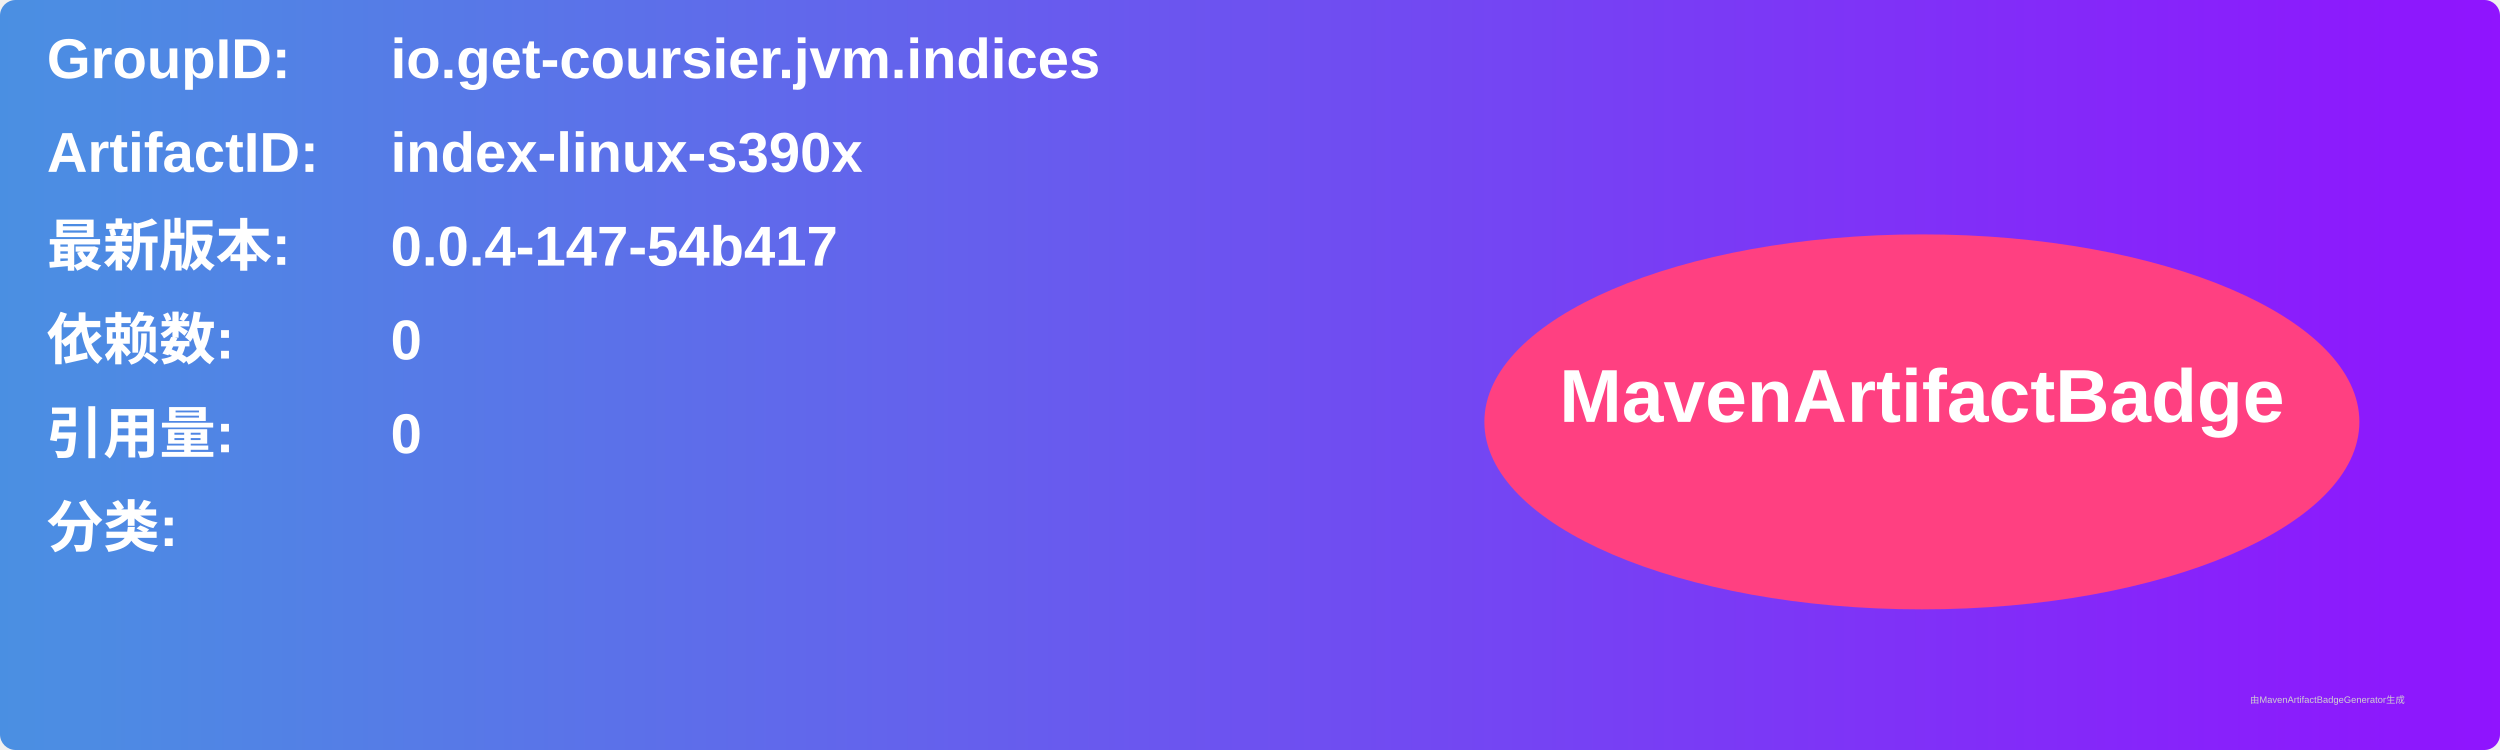
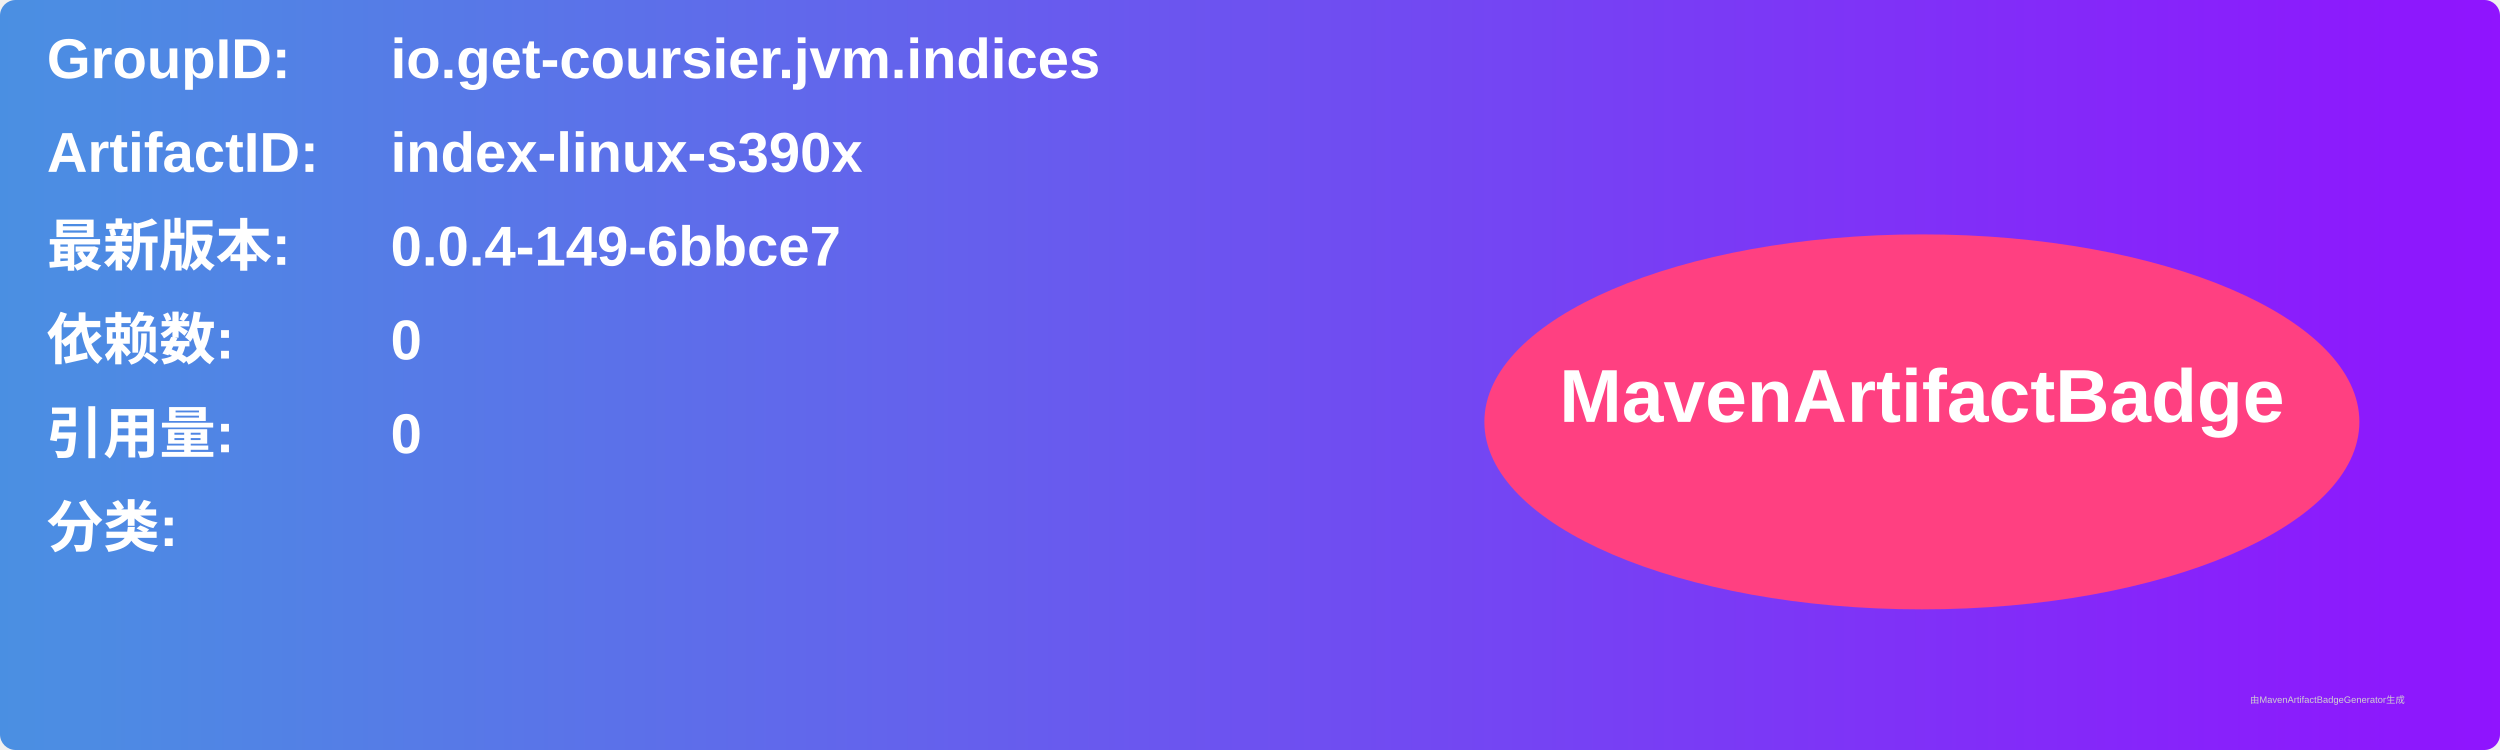
<svg xmlns="http://www.w3.org/2000/svg" width="800" height="240" viewBox="0 0 800 240">
  <linearGradient id="grad" x1="0%" y1="0%" x2="100%" y2="0%">
    <stop offset="0%" stop-color="#4a90e2" />
    <stop offset="100%" stop-color="#9013fe" />
  </linearGradient>
  <rect width="100%" height="100%" rx="5" ry="5" fill="url(#grad)" />
  <g transform="translate(15, 15)">
    <text x="0" y="10" font-family="Arial" font-size="18" fill="white" font-weight="bold" width="260">GroupID:</text>
    <text x="110" y="10" font-family="Arial" font-size="18" fill="white" font-weight="bold" width="460">io.get-coursier.jvm.indices</text>
    <text x="0" y="40" font-family="Arial" font-size="18" fill="white" font-weight="bold" width="260">ArtifactID:</text>
    <text x="110" y="40" font-family="Arial" font-size="18" fill="white" font-weight="bold" width="460">index-linux-s390x</text>
    <text x="0" y="70" font-family="Arial" font-size="18" fill="white" font-weight="bold">最新版本:</text>
    <text x="110" y="70" font-family="Arial" font-size="18" fill="white" font-weight="bold">
-       <tspan font-weight="bold">0.0.4-147-54b417</tspan>
+       <tspan font-weight="bold">0.0.4-149-6bbce7</tspan>
    </text>
    <text x="0" y="100" font-family="Arial" font-size="18" fill="white" font-weight="bold">依赖数: </text>
    <text x="110" y="100" font-family="Arial" font-size="18" fill="white">
      <tspan font-weight="bold">0</tspan>
    </text>
    <text x="0" y="130" font-family="Arial" font-size="18" fill="white" font-weight="bold">引用量: </text>
    <text x="110" y="130" font-family="Arial" font-size="18" fill="white">
      <tspan font-weight="bold">0</tspan>
    </text>
    <text x="0" y="160" font-family="Arial" font-size="18" fill="white" font-weight="bold">分类:</text>
    <text x="10" y="190" font-family="Arial" font-size="10" fill="white">
      <tspan font-weight="bold" />
    </text>
    <ellipse cx="600" cy="120" rx="140" ry="60" fill="#ff4081" />
    <text x="600" y="120" text-anchor="middle" font-family="Arial" font-size="24" fill="white" font-weight="bold">MavenArtifactBadge</text>
  </g>
  <text x="720" y="225" font-family="Arial" font-size="3" fill="#d0d0d0">由MavenArtifactBadgeGenerator生成</text>
</svg>
